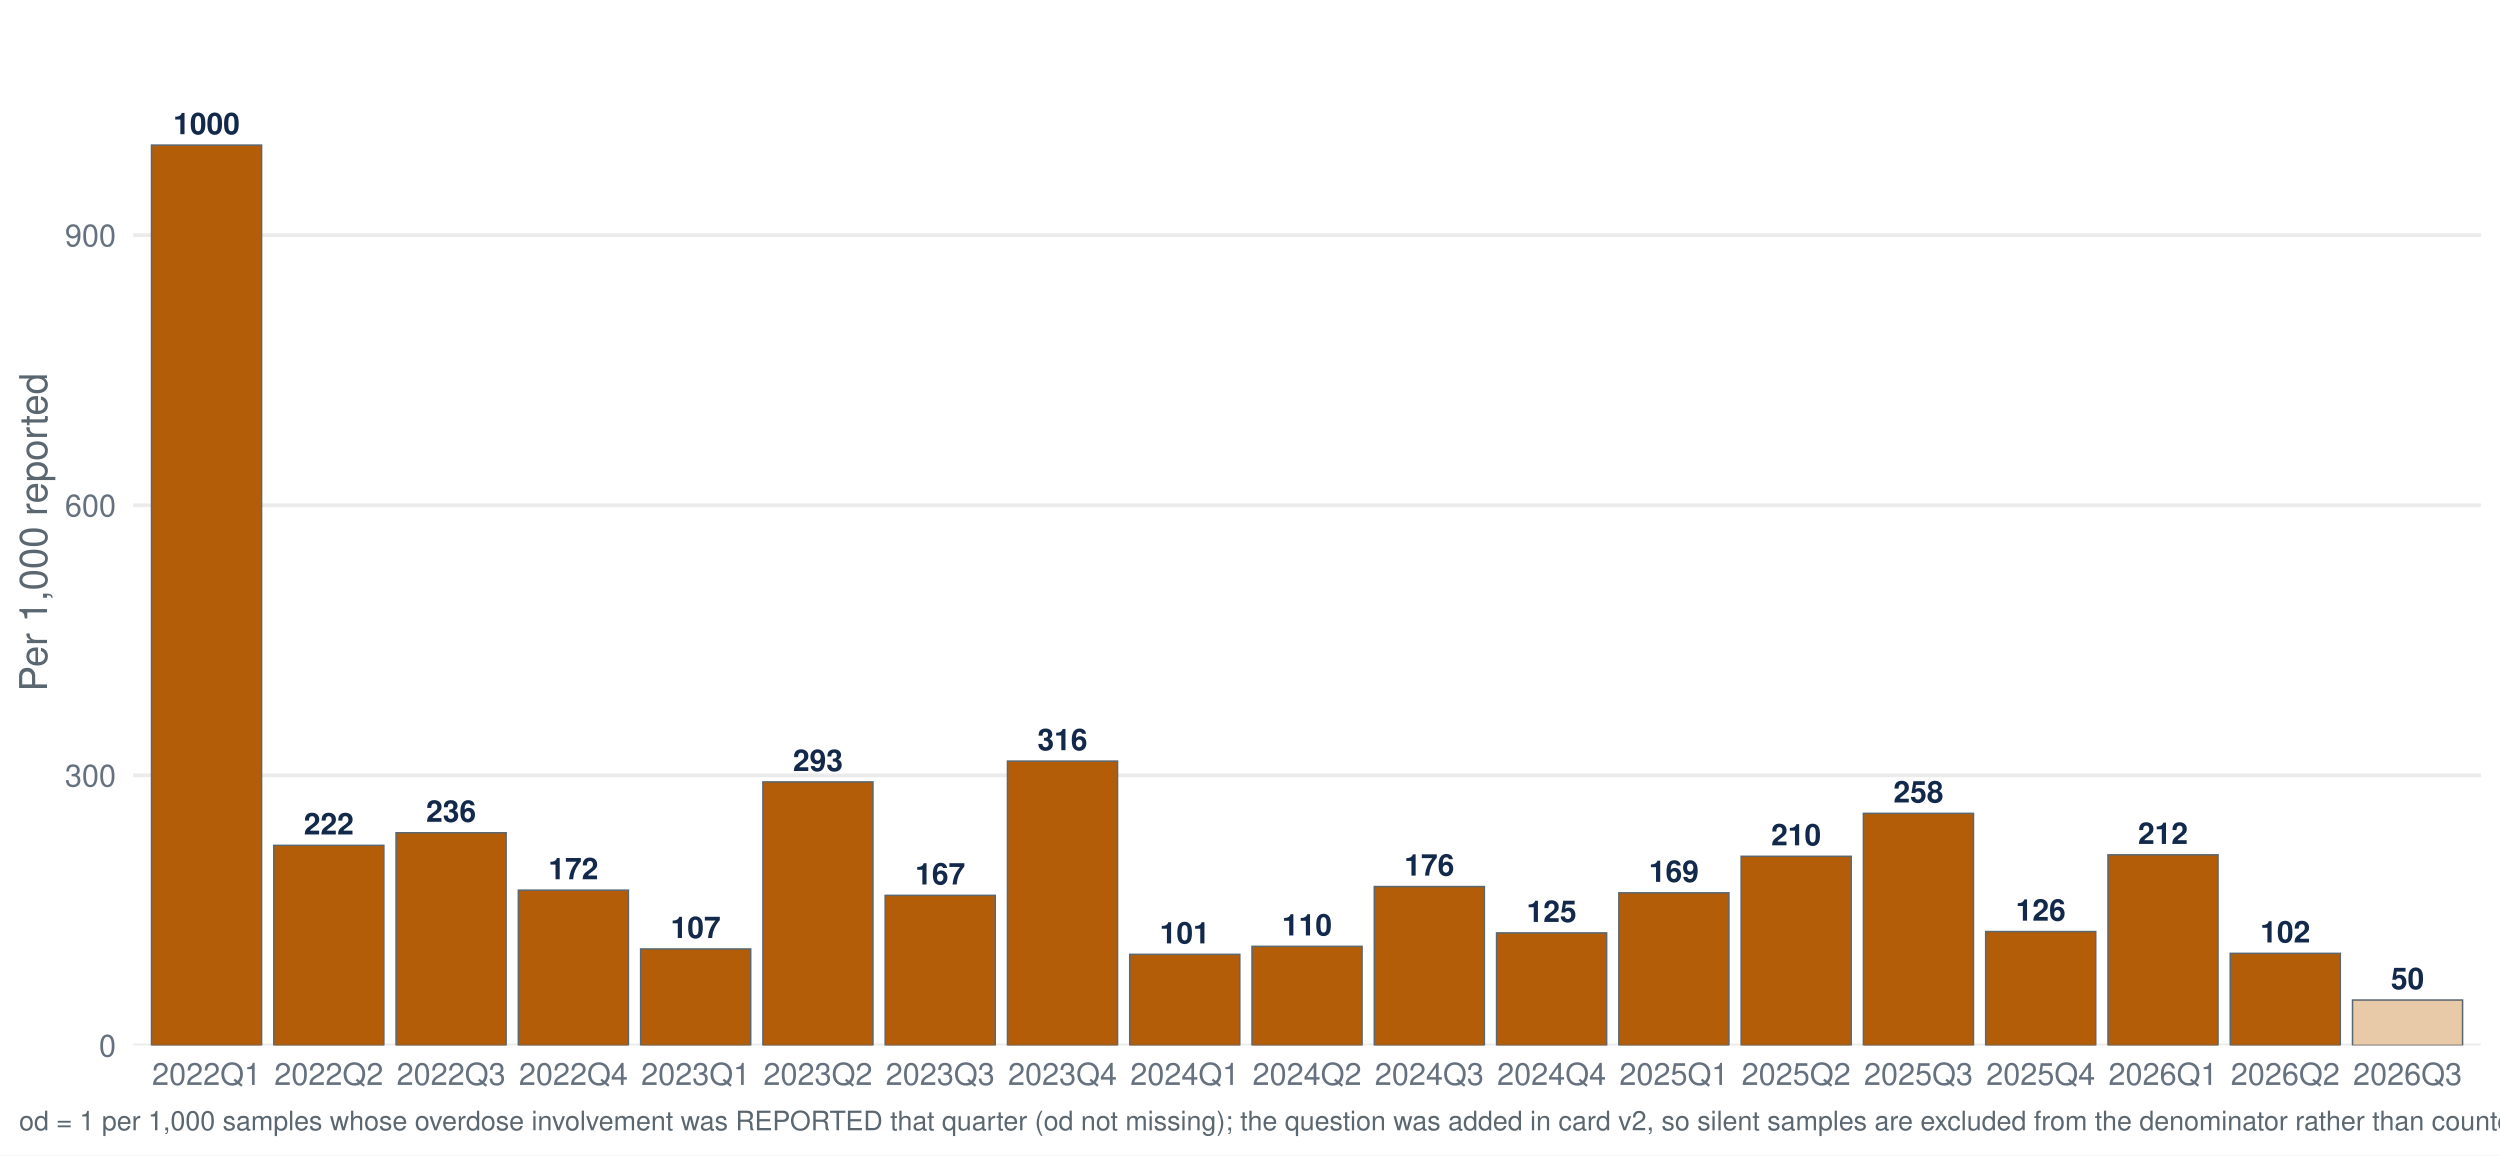
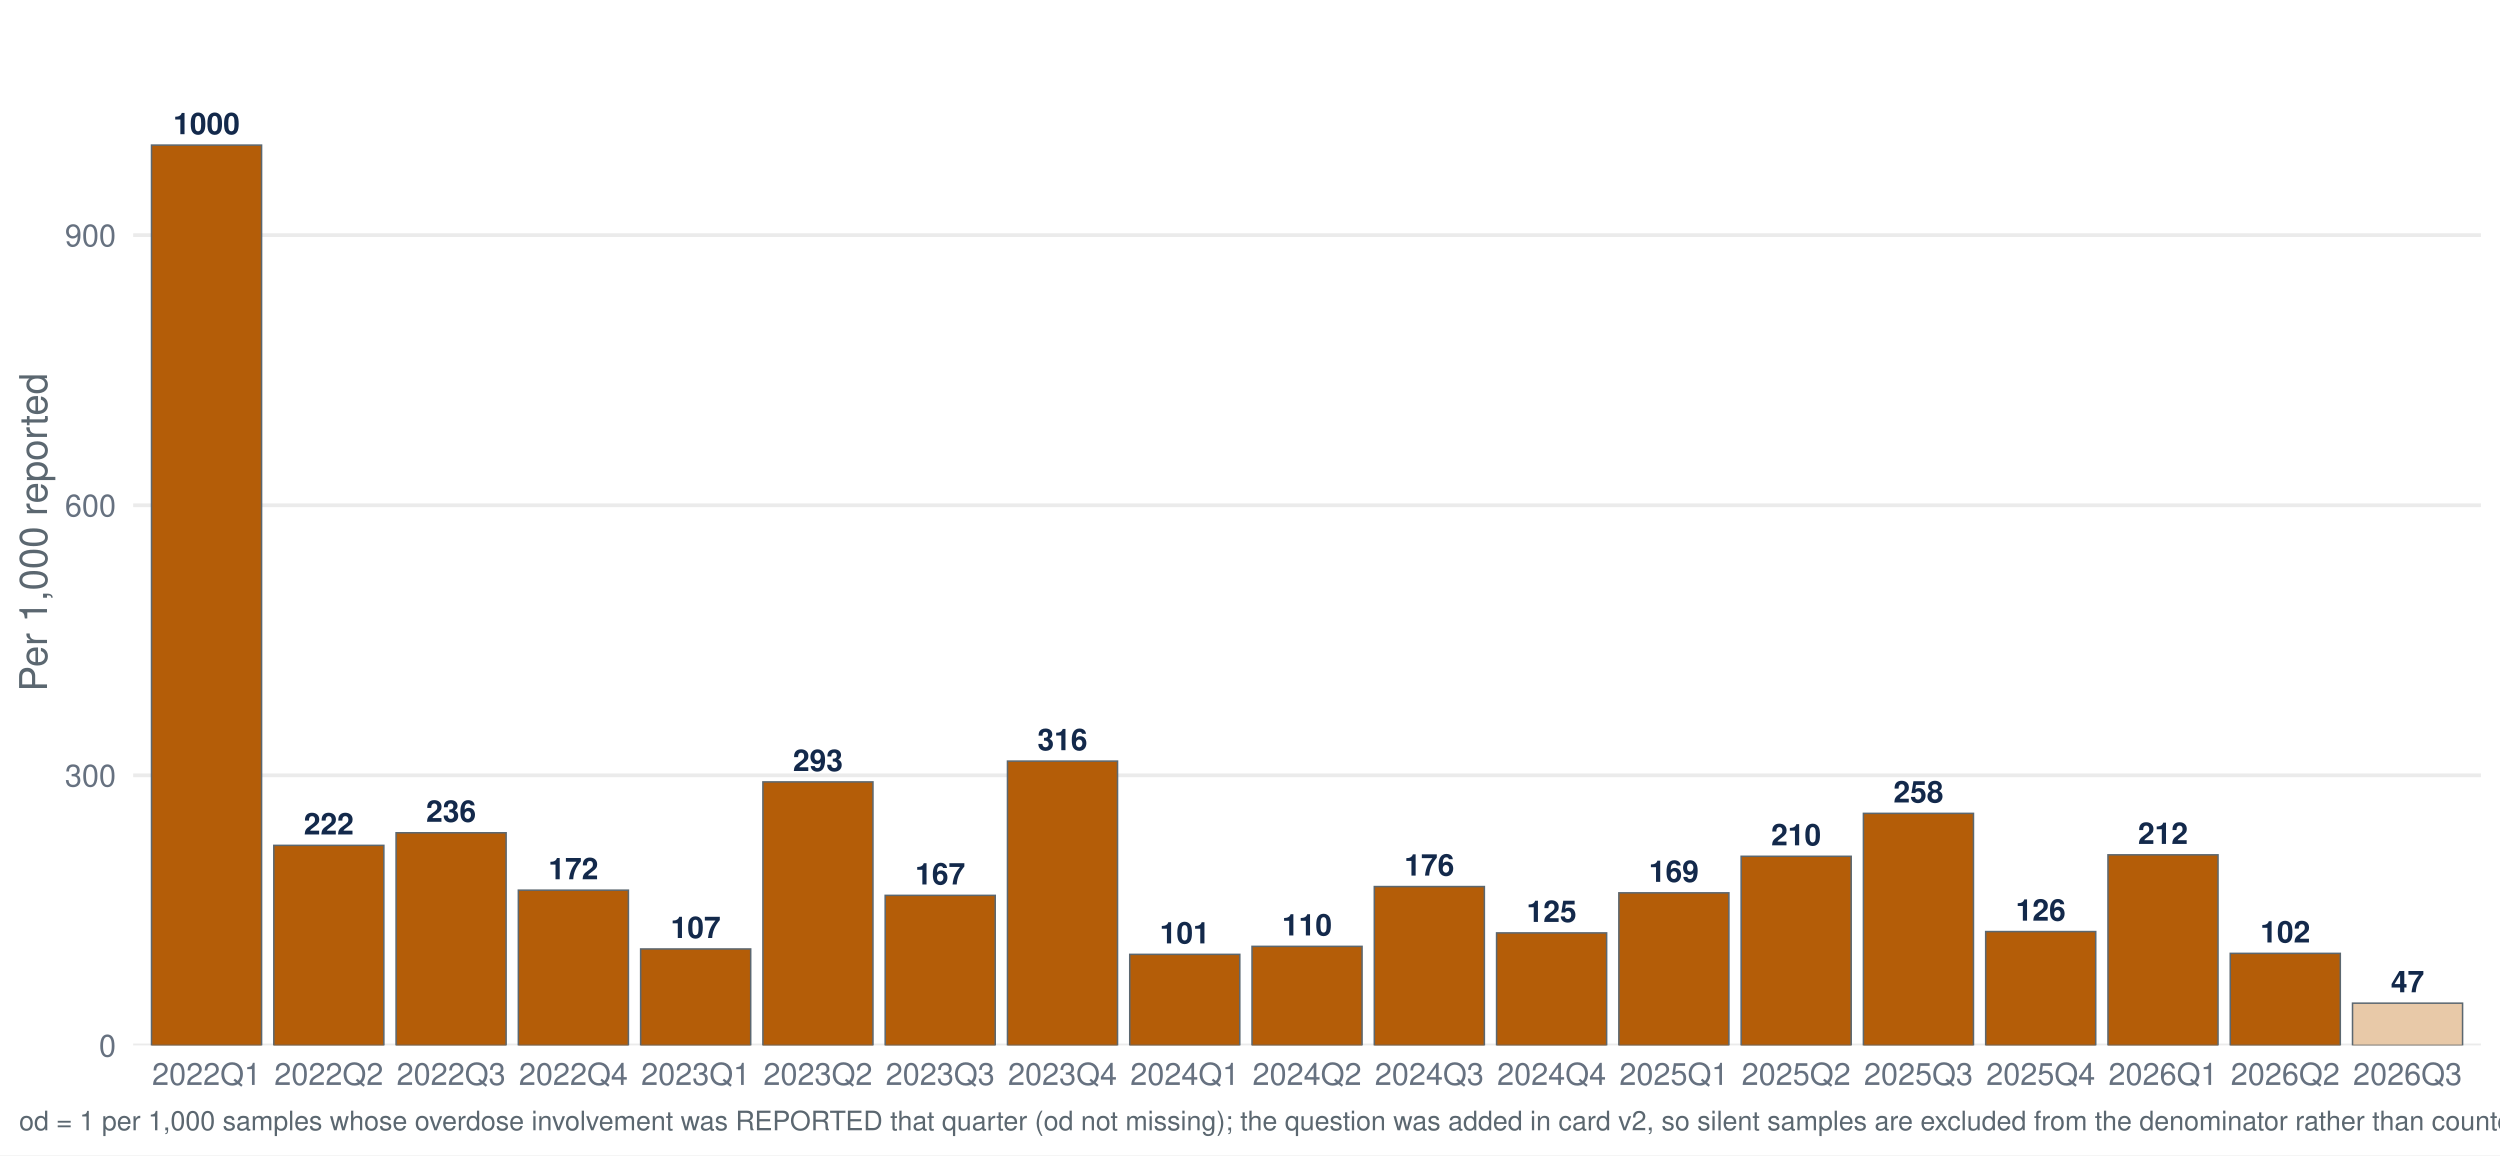
<svg xmlns="http://www.w3.org/2000/svg" width="1044.00pt" height="482.40pt" viewBox="0 0 1044.00 482.40">
  <g class="svglite">
    <defs>
      <style type="text/css">
    .svglite line, .svglite polyline, .svglite polygon, .svglite path, .svglite rect, .svglite circle {
      fill: none;
      stroke: #000000;
      stroke-linecap: round;
      stroke-linejoin: round;
      stroke-miterlimit: 10.00;
    }
    .svglite text {
      white-space: pre;
    }
    .svglite g.glyphgroup path {
      fill: inherit;
      stroke: none;
    }
  </style>
    </defs>
    <rect width="100%" height="100%" style="stroke: none; fill: #FFFFFF;" />
    <defs>
      <clipPath id="cpMC4wMHwxMDQ0LjAwfDAuMDB8NDgyLjQw">
        <rect x="0.00" y="0.00" width="1044.00" height="482.40" />
      </clipPath>
    </defs>
    <g clip-path="url(#cpMC4wMHwxMDQ0LjAwfDAuMDB8NDgyLjQw)">
      <rect x="-0" y="0.00" width="1044.00" height="482.40" style="stroke-width: 1.55; stroke: none; fill: #FFFFFF;" />
    </g>
    <defs>
      <clipPath id="cpNTUuNjF8MTAzNi4wM3w3Ljk3fDQzNi41Ng==">
        <rect x="55.61" y="7.97" width="980.42" height="428.59" />
      </clipPath>
    </defs>
    <g clip-path="url(#cpNTUuNjF8MTAzNi4wM3w3Ljk3fDQzNi41Ng==)">
      <polyline points="55.61,436.56 1036.03,436.56 " style="stroke-width: 1.55; stroke: #EBEBEB; stroke-linecap: butt;" />
      <polyline points="55.61,323.78 1036.03,323.78 " style="stroke-width: 1.55; stroke: #EBEBEB; stroke-linecap: butt;" />
      <polyline points="55.61,210.99 1036.03,210.99 " style="stroke-width: 1.55; stroke: #EBEBEB; stroke-linecap: butt;" />
      <polyline points="55.61,98.20 1036.03,98.20 " style="stroke-width: 1.55; stroke: #EBEBEB; stroke-linecap: butt;" />
      <rect x="63.27" y="60.60" width="45.96" height="375.96" style="stroke-width: 0.64; stroke: #5B6770; stroke-linecap: butt; stroke-linejoin: miter; fill: #B45D08;" />
      <rect x="114.34" y="353.02" width="45.96" height="83.55" style="stroke-width: 0.64; stroke: #5B6770; stroke-linecap: butt; stroke-linejoin: miter; fill: #B45D08;" />
      <rect x="165.40" y="347.75" width="45.96" height="88.81" style="stroke-width: 0.64; stroke: #5B6770; stroke-linecap: butt; stroke-linejoin: miter; fill: #B45D08;" />
      <rect x="216.46" y="371.74" width="45.96" height="64.82" style="stroke-width: 0.64; stroke: #5B6770; stroke-linecap: butt; stroke-linejoin: miter; fill: #B45D08;" />
      <rect x="267.53" y="396.28" width="45.96" height="40.28" style="stroke-width: 0.64; stroke: #5B6770; stroke-linecap: butt; stroke-linejoin: miter; fill: #B45D08;" />
      <rect x="318.59" y="326.53" width="45.96" height="110.04" style="stroke-width: 0.64; stroke: #5B6770; stroke-linecap: butt; stroke-linejoin: miter; fill: #B45D08;" />
      <rect x="369.65" y="373.90" width="45.96" height="62.66" style="stroke-width: 0.64; stroke: #5B6770; stroke-linecap: butt; stroke-linejoin: miter; fill: #B45D08;" />
      <rect x="420.72" y="317.84" width="45.96" height="118.72" style="stroke-width: 0.64; stroke: #5B6770; stroke-linecap: butt; stroke-linejoin: miter; fill: #B45D08;" />
      <rect x="471.78" y="398.55" width="45.96" height="38.02" style="stroke-width: 0.64; stroke: #5B6770; stroke-linecap: butt; stroke-linejoin: miter; fill: #B45D08;" />
      <rect x="522.84" y="395.21" width="45.96" height="41.36" style="stroke-width: 0.64; stroke: #5B6770; stroke-linecap: butt; stroke-linejoin: miter; fill: #B45D08;" />
      <rect x="573.91" y="370.22" width="45.96" height="66.35" style="stroke-width: 0.64; stroke: #5B6770; stroke-linecap: butt; stroke-linejoin: miter; fill: #B45D08;" />
      <rect x="624.97" y="389.57" width="45.96" height="46.99" style="stroke-width: 0.64; stroke: #5B6770; stroke-linecap: butt; stroke-linejoin: miter; fill: #B45D08;" />
      <rect x="676.03" y="372.84" width="45.96" height="63.72" style="stroke-width: 0.64; stroke: #5B6770; stroke-linecap: butt; stroke-linejoin: miter; fill: #B45D08;" />
      <rect x="727.10" y="357.58" width="45.96" height="78.98" style="stroke-width: 0.64; stroke: #5B6770; stroke-linecap: butt; stroke-linejoin: miter; fill: #B45D08;" />
      <rect x="778.16" y="339.67" width="45.96" height="96.90" style="stroke-width: 0.64; stroke: #5B6770; stroke-linecap: butt; stroke-linejoin: miter; fill: #B45D08;" />
      <rect x="829.22" y="389.03" width="45.96" height="47.54" style="stroke-width: 0.64; stroke: #5B6770; stroke-linecap: butt; stroke-linejoin: miter; fill: #B45D08;" />
      <rect x="880.29" y="356.98" width="45.96" height="79.58" style="stroke-width: 0.64; stroke: #5B6770; stroke-linecap: butt; stroke-linejoin: miter; fill: #B45D08;" />
      <rect x="931.35" y="398.13" width="45.96" height="38.43" style="stroke-width: 0.64; stroke: #5B6770; stroke-linecap: butt; stroke-linejoin: miter; fill: #B45D08;" />
-       <rect x="982.41" y="417.62" width="45.96" height="18.94" style="stroke-width: 0.64; stroke: #5B6770; stroke-linecap: butt; stroke-linejoin: miter; fill: #E8C9A8;" />
+       <rect x="982.41" y="418.92" width="45.96" height="17.64" style="stroke-width: 0.64; stroke: #5B6770; stroke-linecap: butt; stroke-linejoin: miter; fill: #E8C9A8;" />
      <text x="86.25" y="56.04" text-anchor="middle" style="font-size: 12.52px; font-weight: bold;fill: #13294B; font-family: &quot;Nimbus Sans&quot;;" textLength="27.81px" lengthAdjust="spacingAndGlyphs">1000</text>
      <text x="137.31" y="348.46" text-anchor="middle" style="font-size: 12.52px; font-weight: bold;fill: #13294B; font-family: &quot;Nimbus Sans&quot;;" textLength="20.86px" lengthAdjust="spacingAndGlyphs">222</text>
      <text x="188.38" y="343.19" text-anchor="middle" style="font-size: 12.52px; font-weight: bold;fill: #13294B; font-family: &quot;Nimbus Sans&quot;;" textLength="20.86px" lengthAdjust="spacingAndGlyphs">236</text>
      <text x="239.44" y="367.18" text-anchor="middle" style="font-size: 12.52px; font-weight: bold;fill: #13294B; font-family: &quot;Nimbus Sans&quot;;" textLength="20.86px" lengthAdjust="spacingAndGlyphs">172</text>
      <text x="290.50" y="391.72" text-anchor="middle" style="font-size: 12.52px; font-weight: bold;fill: #13294B; font-family: &quot;Nimbus Sans&quot;;" textLength="20.86px" lengthAdjust="spacingAndGlyphs">107</text>
      <text x="341.57" y="321.97" text-anchor="middle" style="font-size: 12.52px; font-weight: bold;fill: #13294B; font-family: &quot;Nimbus Sans&quot;;" textLength="20.86px" lengthAdjust="spacingAndGlyphs">293</text>
      <text x="392.63" y="369.34" text-anchor="middle" style="font-size: 12.52px; font-weight: bold;fill: #13294B; font-family: &quot;Nimbus Sans&quot;;" textLength="20.86px" lengthAdjust="spacingAndGlyphs">167</text>
      <text x="443.69" y="313.28" text-anchor="middle" style="font-size: 12.52px; font-weight: bold;fill: #13294B; font-family: &quot;Nimbus Sans&quot;;" textLength="20.86px" lengthAdjust="spacingAndGlyphs">316</text>
      <text x="494.76" y="393.98" text-anchor="middle" style="font-size: 12.52px; font-weight: bold;fill: #13294B; font-family: &quot;Nimbus Sans&quot;;" textLength="20.86px" lengthAdjust="spacingAndGlyphs">101</text>
      <text x="545.82" y="390.65" text-anchor="middle" style="font-size: 12.52px; font-weight: bold;fill: #13294B; font-family: &quot;Nimbus Sans&quot;;" textLength="20.86px" lengthAdjust="spacingAndGlyphs">110</text>
      <text x="596.88" y="365.66" text-anchor="middle" style="font-size: 12.52px; font-weight: bold;fill: #13294B; font-family: &quot;Nimbus Sans&quot;;" textLength="20.86px" lengthAdjust="spacingAndGlyphs">176</text>
      <text x="647.95" y="385.01" text-anchor="middle" style="font-size: 12.52px; font-weight: bold;fill: #13294B; font-family: &quot;Nimbus Sans&quot;;" textLength="20.86px" lengthAdjust="spacingAndGlyphs">125</text>
      <text x="699.01" y="368.28" text-anchor="middle" style="font-size: 12.52px; font-weight: bold;fill: #13294B; font-family: &quot;Nimbus Sans&quot;;" textLength="20.86px" lengthAdjust="spacingAndGlyphs">169</text>
      <text x="750.07" y="353.02" text-anchor="middle" style="font-size: 12.52px; font-weight: bold;fill: #13294B; font-family: &quot;Nimbus Sans&quot;;" textLength="20.86px" lengthAdjust="spacingAndGlyphs">210</text>
      <text x="801.14" y="335.11" text-anchor="middle" style="font-size: 12.52px; font-weight: bold;fill: #13294B; font-family: &quot;Nimbus Sans&quot;;" textLength="20.86px" lengthAdjust="spacingAndGlyphs">258</text>
      <text x="852.20" y="384.47" text-anchor="middle" style="font-size: 12.52px; font-weight: bold;fill: #13294B; font-family: &quot;Nimbus Sans&quot;;" textLength="20.86px" lengthAdjust="spacingAndGlyphs">126</text>
      <text x="903.27" y="352.42" text-anchor="middle" style="font-size: 12.52px; font-weight: bold;fill: #13294B; font-family: &quot;Nimbus Sans&quot;;" textLength="20.86px" lengthAdjust="spacingAndGlyphs">212</text>
      <text x="954.33" y="393.57" text-anchor="middle" style="font-size: 12.52px; font-weight: bold;fill: #13294B; font-family: &quot;Nimbus Sans&quot;;" textLength="20.86px" lengthAdjust="spacingAndGlyphs">102</text>
-       <text x="1005.39" y="413.06" text-anchor="middle" style="font-size: 12.52px; font-weight: bold;fill: #13294B; font-family: &quot;Nimbus Sans&quot;;" textLength="13.91px" lengthAdjust="spacingAndGlyphs">50</text>
+       <text x="1005.39" y="414.36" text-anchor="middle" style="font-size: 12.52px; font-weight: bold;fill: #13294B; font-family: &quot;Nimbus Sans&quot;;" textLength="13.91px" lengthAdjust="spacingAndGlyphs">47</text>
    </g>
    <g clip-path="url(#cpMC4wMHwxMDQ0LjAwfDAuMDB8NDgyLjQw)">
      <text x="48.44" y="441.23" text-anchor="end" style="font-size: 12.80px;fill: #667180; font-family: &quot;Nimbus Sans&quot;;" textLength="7.11px" lengthAdjust="spacingAndGlyphs">0</text>
      <text x="48.44" y="328.44" text-anchor="end" style="font-size: 12.80px;fill: #667180; font-family: &quot;Nimbus Sans&quot;;" textLength="21.33px" lengthAdjust="spacingAndGlyphs">300</text>
      <text x="48.44" y="215.65" text-anchor="end" style="font-size: 12.80px;fill: #667180; font-family: &quot;Nimbus Sans&quot;;" textLength="21.33px" lengthAdjust="spacingAndGlyphs">600</text>
      <text x="48.44" y="102.87" text-anchor="end" style="font-size: 12.80px;fill: #667180; font-family: &quot;Nimbus Sans&quot;;" textLength="21.33px" lengthAdjust="spacingAndGlyphs">900</text>
      <text x="86.25" y="453.07" text-anchor="middle" style="font-size: 12.80px;fill: #667180; font-family: &quot;Nimbus Sans&quot;;" textLength="45.50px" lengthAdjust="spacingAndGlyphs">2022Q1</text>
      <text x="137.31" y="453.07" text-anchor="middle" style="font-size: 12.80px;fill: #667180; font-family: &quot;Nimbus Sans&quot;;" textLength="45.50px" lengthAdjust="spacingAndGlyphs">2022Q2</text>
      <text x="188.38" y="453.07" text-anchor="middle" style="font-size: 12.80px;fill: #667180; font-family: &quot;Nimbus Sans&quot;;" textLength="45.50px" lengthAdjust="spacingAndGlyphs">2022Q3</text>
      <text x="239.44" y="453.07" text-anchor="middle" style="font-size: 12.80px;fill: #667180; font-family: &quot;Nimbus Sans&quot;;" textLength="45.50px" lengthAdjust="spacingAndGlyphs">2022Q4</text>
      <text x="290.50" y="453.07" text-anchor="middle" style="font-size: 12.80px;fill: #667180; font-family: &quot;Nimbus Sans&quot;;" textLength="45.50px" lengthAdjust="spacingAndGlyphs">2023Q1</text>
      <text x="341.57" y="453.07" text-anchor="middle" style="font-size: 12.80px;fill: #667180; font-family: &quot;Nimbus Sans&quot;;" textLength="45.50px" lengthAdjust="spacingAndGlyphs">2023Q2</text>
      <text x="392.63" y="453.07" text-anchor="middle" style="font-size: 12.80px;fill: #667180; font-family: &quot;Nimbus Sans&quot;;" textLength="45.50px" lengthAdjust="spacingAndGlyphs">2023Q3</text>
      <text x="443.69" y="453.07" text-anchor="middle" style="font-size: 12.80px;fill: #667180; font-family: &quot;Nimbus Sans&quot;;" textLength="45.50px" lengthAdjust="spacingAndGlyphs">2023Q4</text>
      <text x="494.76" y="453.07" text-anchor="middle" style="font-size: 12.80px;fill: #667180; font-family: &quot;Nimbus Sans&quot;;" textLength="45.50px" lengthAdjust="spacingAndGlyphs">2024Q1</text>
      <text x="545.82" y="453.07" text-anchor="middle" style="font-size: 12.80px;fill: #667180; font-family: &quot;Nimbus Sans&quot;;" textLength="45.50px" lengthAdjust="spacingAndGlyphs">2024Q2</text>
      <text x="596.88" y="453.07" text-anchor="middle" style="font-size: 12.80px;fill: #667180; font-family: &quot;Nimbus Sans&quot;;" textLength="45.50px" lengthAdjust="spacingAndGlyphs">2024Q3</text>
      <text x="647.95" y="453.07" text-anchor="middle" style="font-size: 12.80px;fill: #667180; font-family: &quot;Nimbus Sans&quot;;" textLength="45.50px" lengthAdjust="spacingAndGlyphs">2024Q4</text>
      <text x="699.01" y="453.07" text-anchor="middle" style="font-size: 12.80px;fill: #667180; font-family: &quot;Nimbus Sans&quot;;" textLength="45.50px" lengthAdjust="spacingAndGlyphs">2025Q1</text>
      <text x="750.07" y="453.07" text-anchor="middle" style="font-size: 12.80px;fill: #667180; font-family: &quot;Nimbus Sans&quot;;" textLength="45.50px" lengthAdjust="spacingAndGlyphs">2025Q2</text>
      <text x="801.14" y="453.07" text-anchor="middle" style="font-size: 12.80px;fill: #667180; font-family: &quot;Nimbus Sans&quot;;" textLength="45.50px" lengthAdjust="spacingAndGlyphs">2025Q3</text>
      <text x="852.20" y="453.07" text-anchor="middle" style="font-size: 12.80px;fill: #667180; font-family: &quot;Nimbus Sans&quot;;" textLength="45.50px" lengthAdjust="spacingAndGlyphs">2025Q4</text>
      <text x="903.27" y="453.07" text-anchor="middle" style="font-size: 12.80px;fill: #667180; font-family: &quot;Nimbus Sans&quot;;" textLength="45.50px" lengthAdjust="spacingAndGlyphs">2026Q1</text>
      <text x="954.33" y="453.07" text-anchor="middle" style="font-size: 12.80px;fill: #667180; font-family: &quot;Nimbus Sans&quot;;" textLength="45.50px" lengthAdjust="spacingAndGlyphs">2026Q2</text>
      <text x="1005.39" y="453.07" text-anchor="middle" style="font-size: 12.80px;fill: #667180; font-family: &quot;Nimbus Sans&quot;;" textLength="45.50px" lengthAdjust="spacingAndGlyphs">2026Q3</text>
      <text transform="translate(19.63,222.27) rotate(-90)" text-anchor="middle" style="font-size: 16.00px;fill: #5B6770; font-family: &quot;Nimbus Sans&quot;;" textLength="132.95px" lengthAdjust="spacingAndGlyphs">Per 1,000 reported</text>
-       <text x="7.97" y="471.99" style="font-size: 11.20px;fill: #5B6770; font-family: &quot;Nimbus Sans&quot;;" textLength="1452.12px" lengthAdjust="spacingAndGlyphs">od = 1 per 1,000 samples whose overdose involvement was REPORTED that quarter (od not missing); the question was added in card v2, so silent samples are excluded from the denominator rather than counted as not-involved. Includes samples with date_complete 26 Jan 2022–16 Sep 2026.</text>
+       <text x="7.97" y="471.99" style="font-size: 11.20px;fill: #5B6770; font-family: &quot;Nimbus Sans&quot;;" textLength="1452.12px" lengthAdjust="spacingAndGlyphs">od = 1 per 1,000 samples whose overdose involvement was REPORTED that quarter (od not missing); the question was added in card v2, so silent samples are excluded from the denominator rather than counted as not-involved. Includes samples with date_complete 26 Jan 2022–17 Sep 2026.</text>
    </g>
  </g>
</svg>
